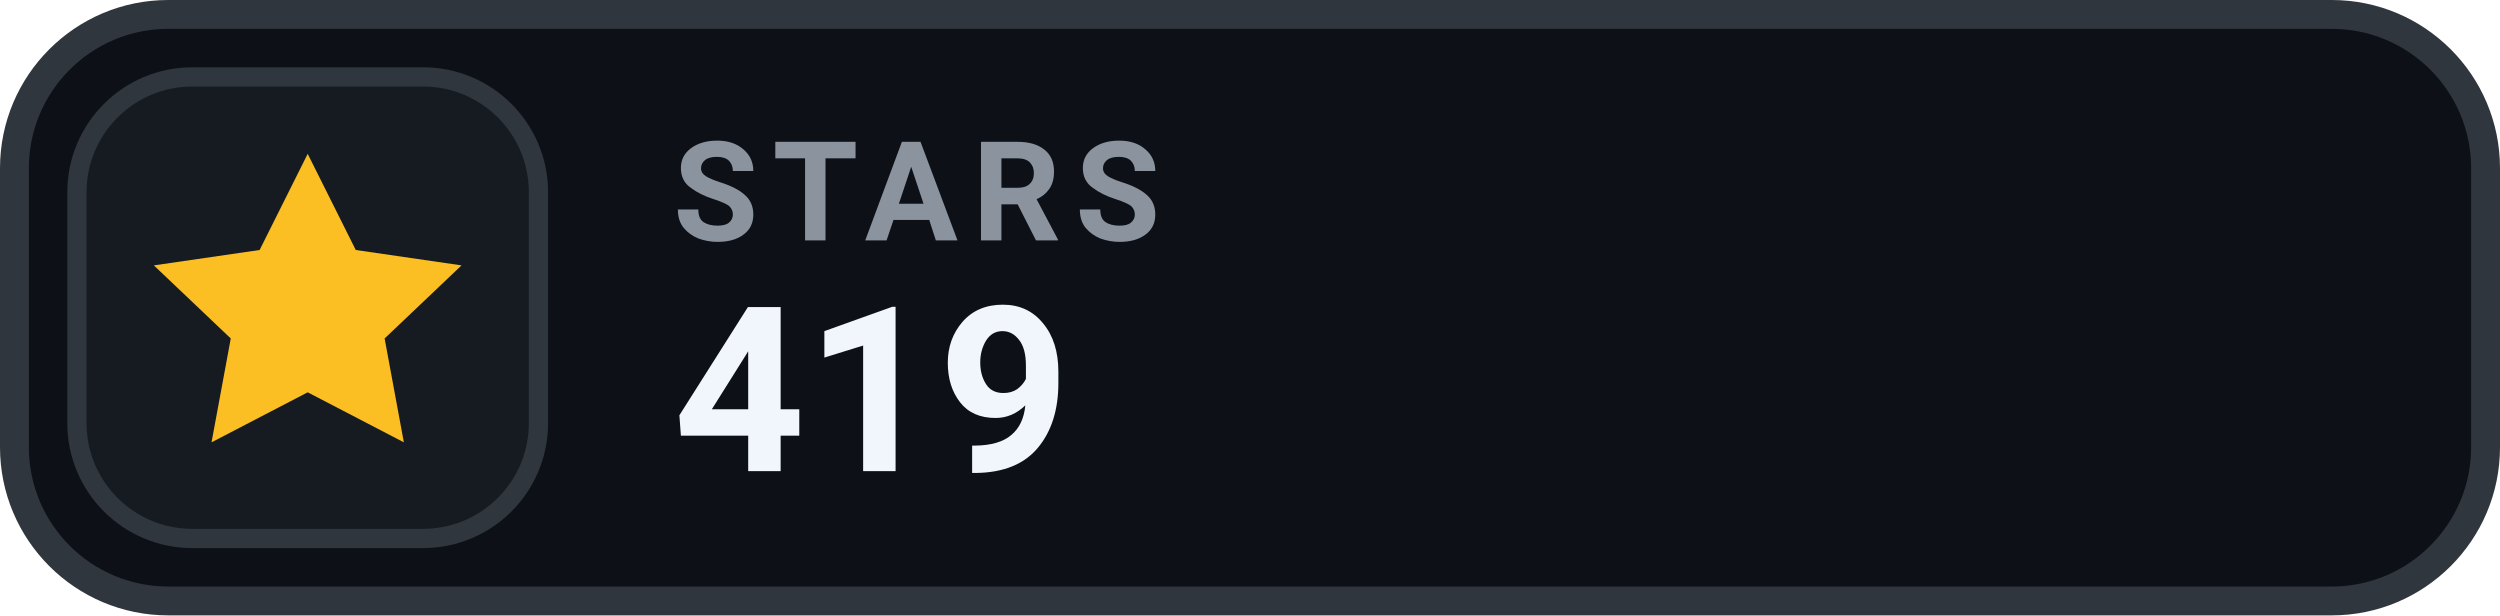
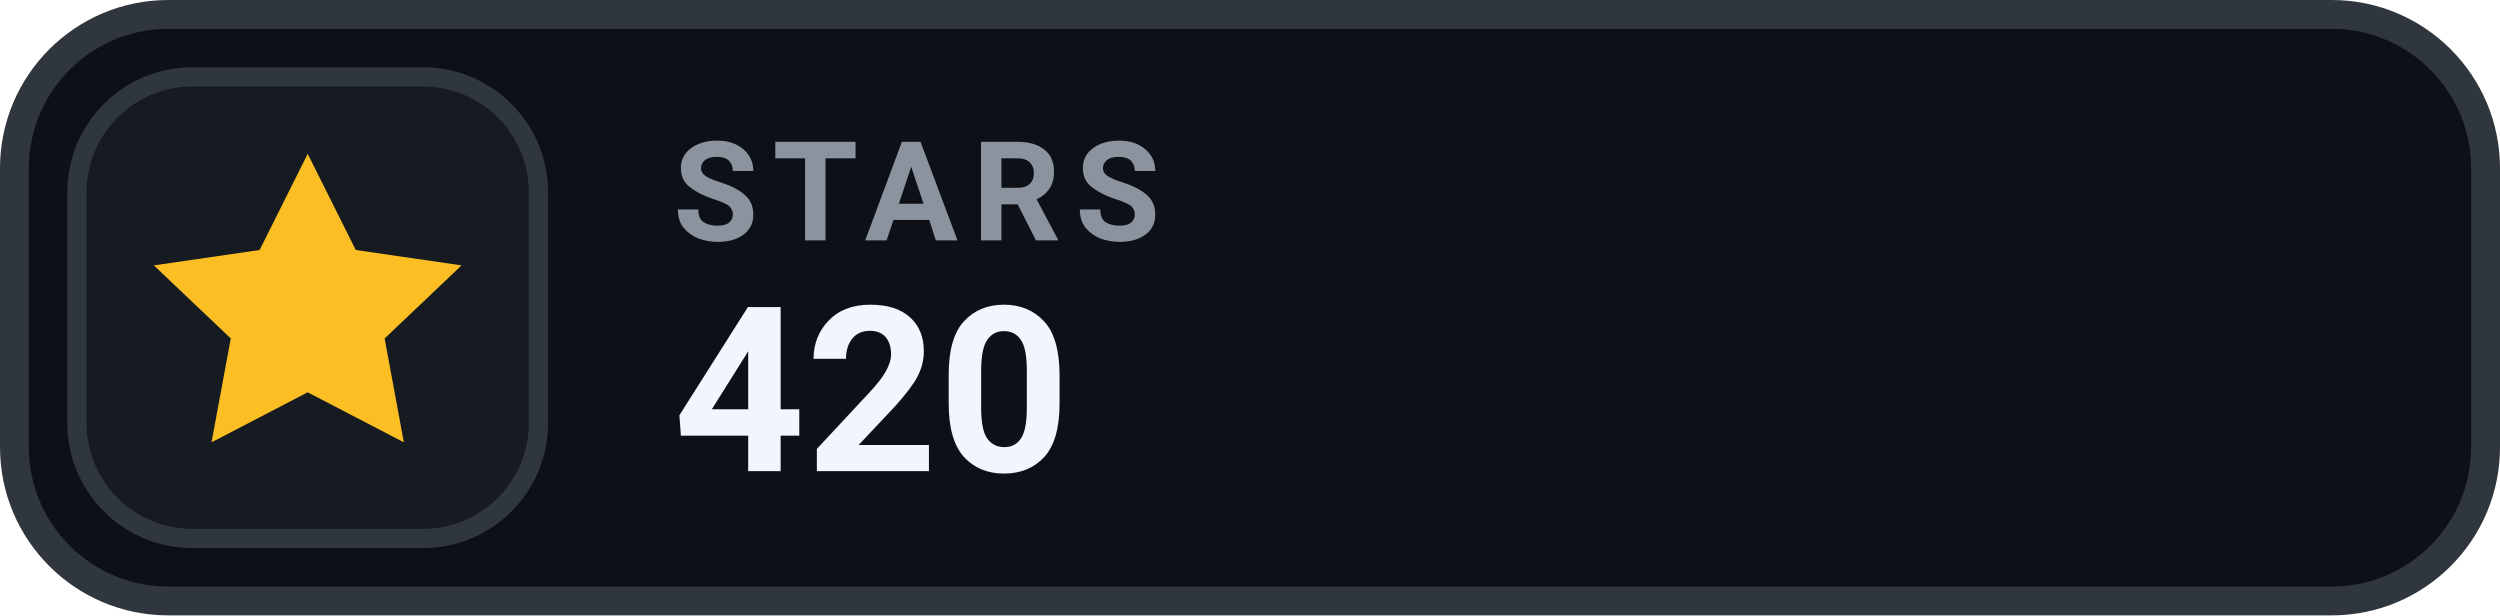
- <svg xmlns="http://www.w3.org/2000/svg" width="130" height="32" viewBox="0 0 130 32" role="img" aria-label="STARS 419">
+ <svg xmlns="http://www.w3.org/2000/svg" width="130" height="32" viewBox="0 0 130 32" role="img" aria-label="STARS 420">
  <rect x=".75" y=".75" width="128.5" height="30.5" rx="8" fill="#0D1117" stroke="#30363D" stroke-width="1.5" />
  <rect x="4" y="4" width="24" height="24" rx="6" fill="#161B22" stroke="#30363D" stroke-width="1" />
  <g transform="translate(16 16)" style="color:#FBBF24;">
    <path d="M0 -8 l2.5 5 5.5 .8 -4 3.8 1 5.4 -5 -2.6 -5 2.6 1 -5.4 -4 -3.8 5.5 -.8 Z" fill="currentColor" />
  </g>
  <text x="35" y="12.5" fill="#8B949E" font-family="-apple-system,BlinkMacSystemFont,'Segoe UI',Roboto,Helvetica,Arial,sans-serif" font-size="7.2" font-weight="700" letter-spacing=".75">STARS</text>
-   <text x="35" y="24.5" fill="#F0F6FC" font-family="-apple-system,BlinkMacSystemFont,'Segoe UI',Roboto,Helvetica,Arial,sans-serif" font-size="12" font-weight="700">419</text>
+   <text x="35" y="24.5" fill="#F0F6FC" font-family="-apple-system,BlinkMacSystemFont,'Segoe UI',Roboto,Helvetica,Arial,sans-serif" font-size="12" font-weight="700">420</text>
</svg>
